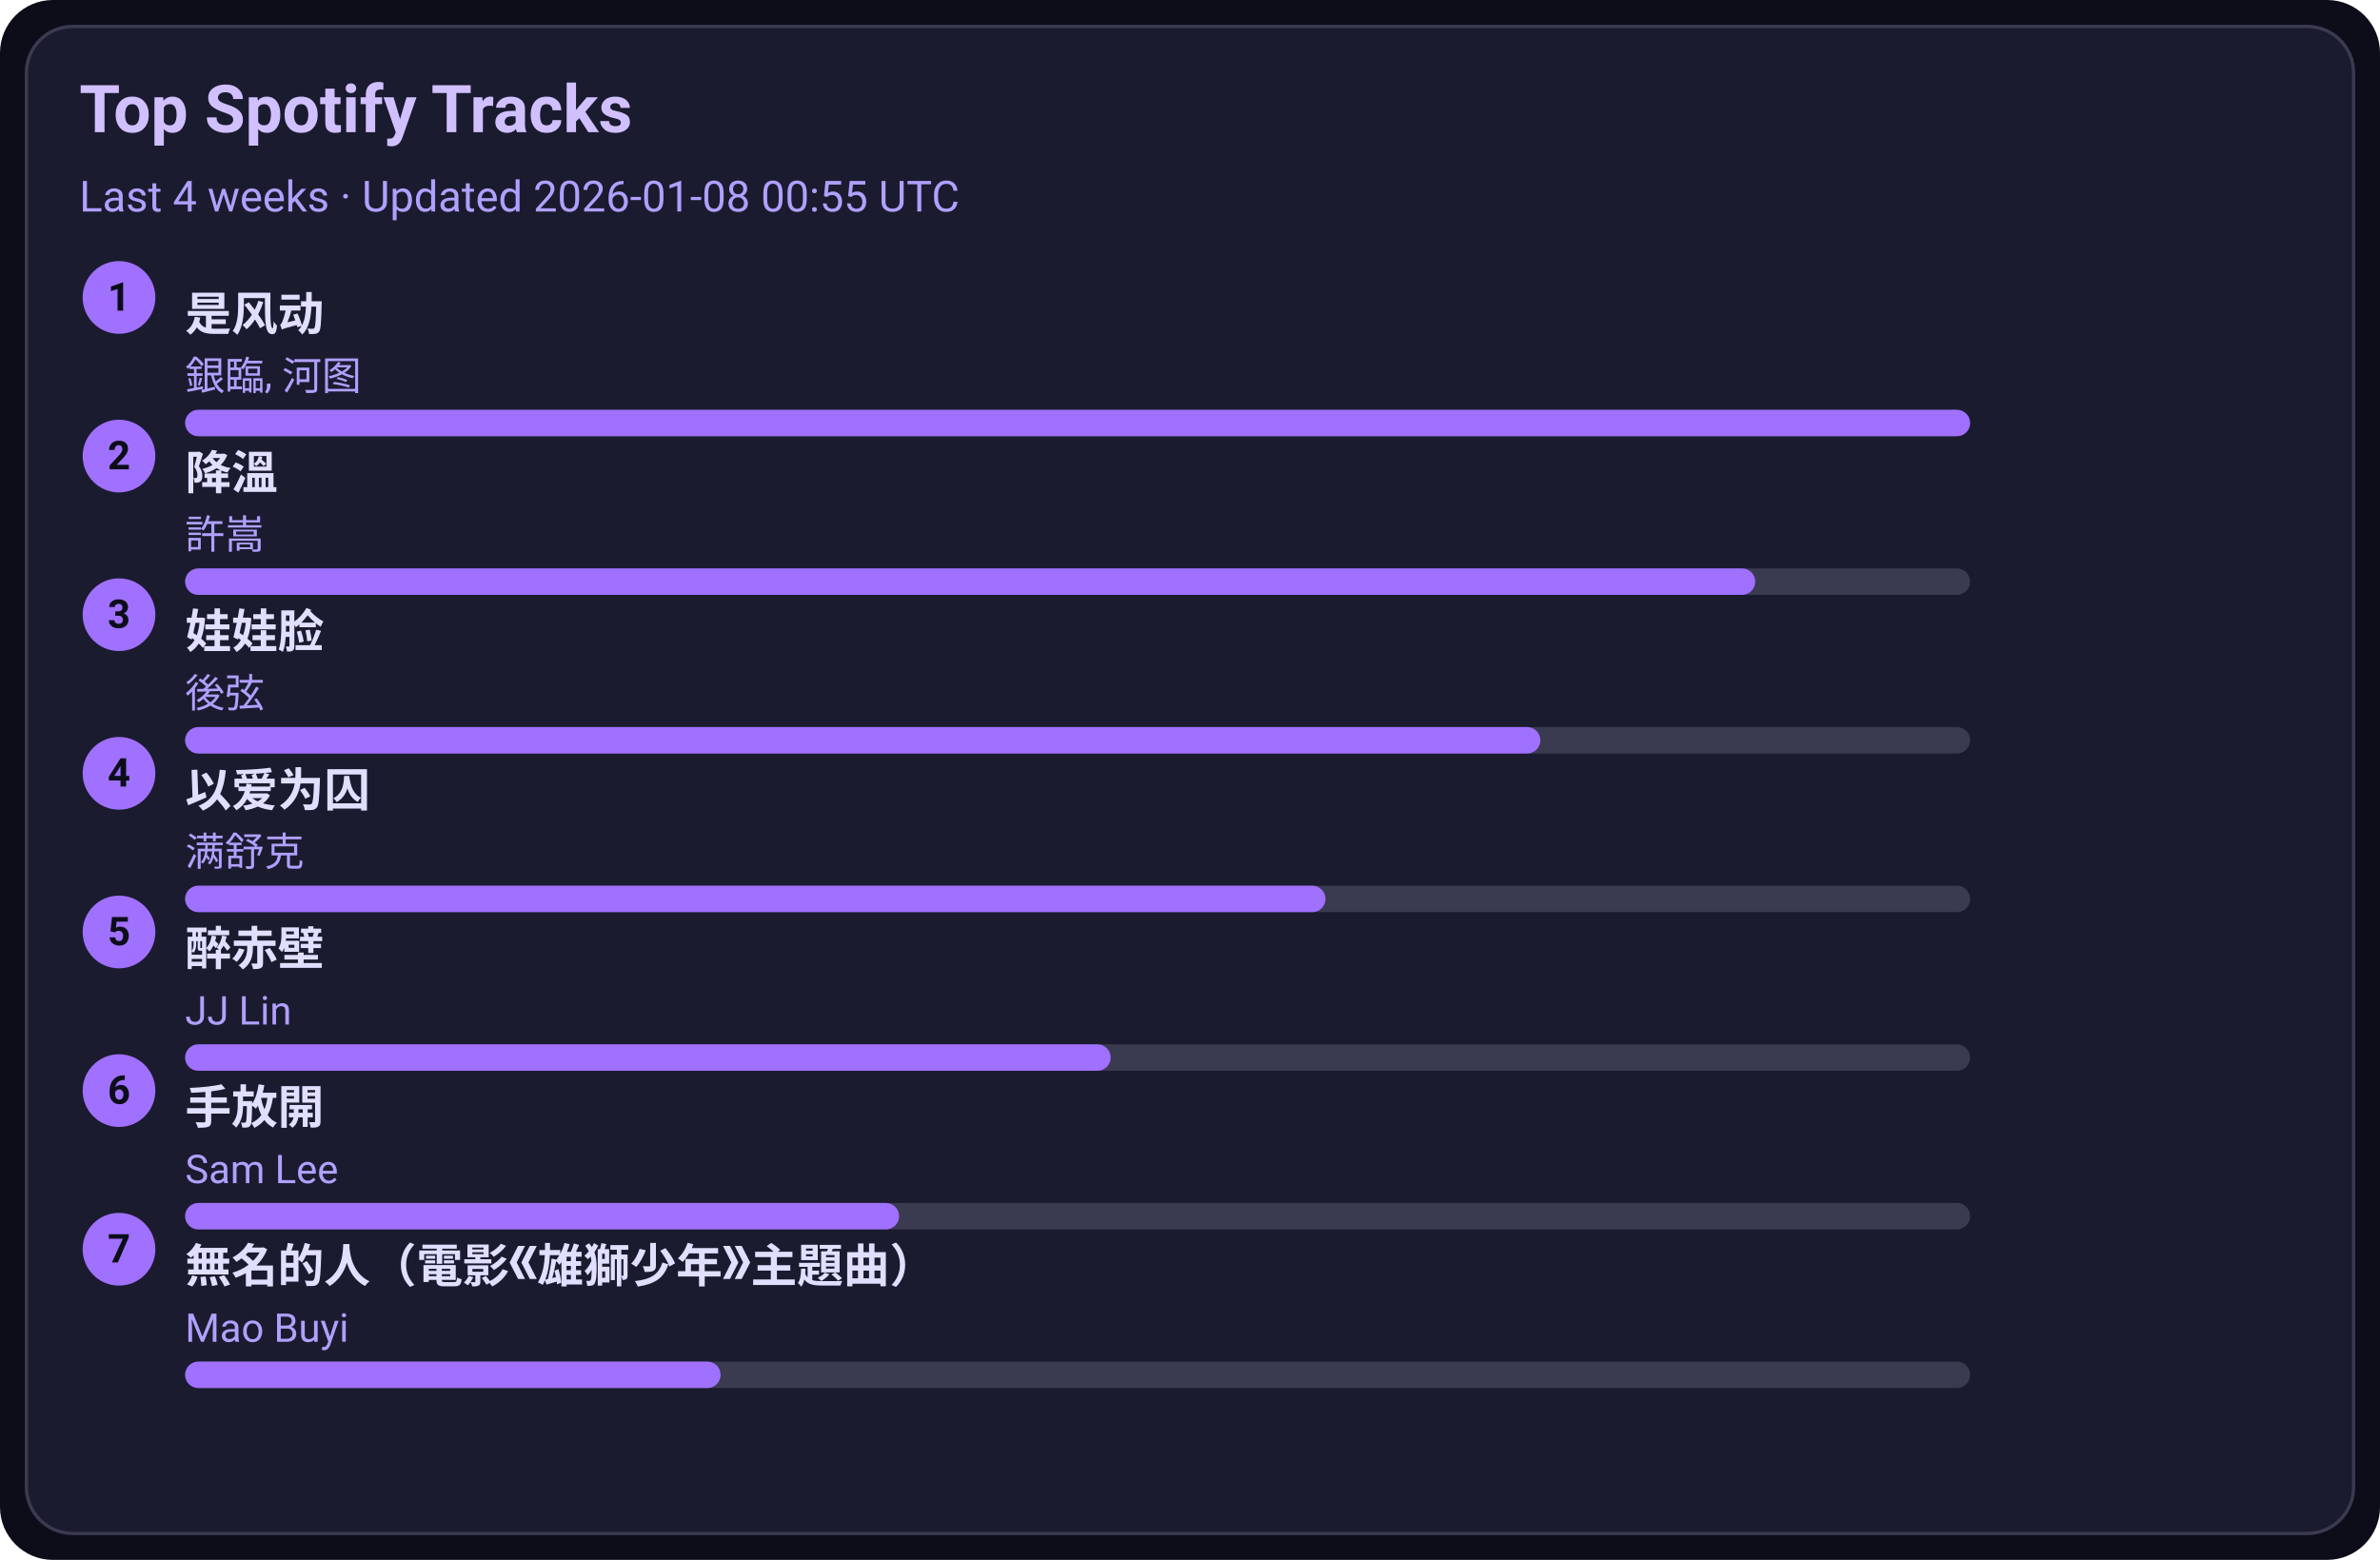
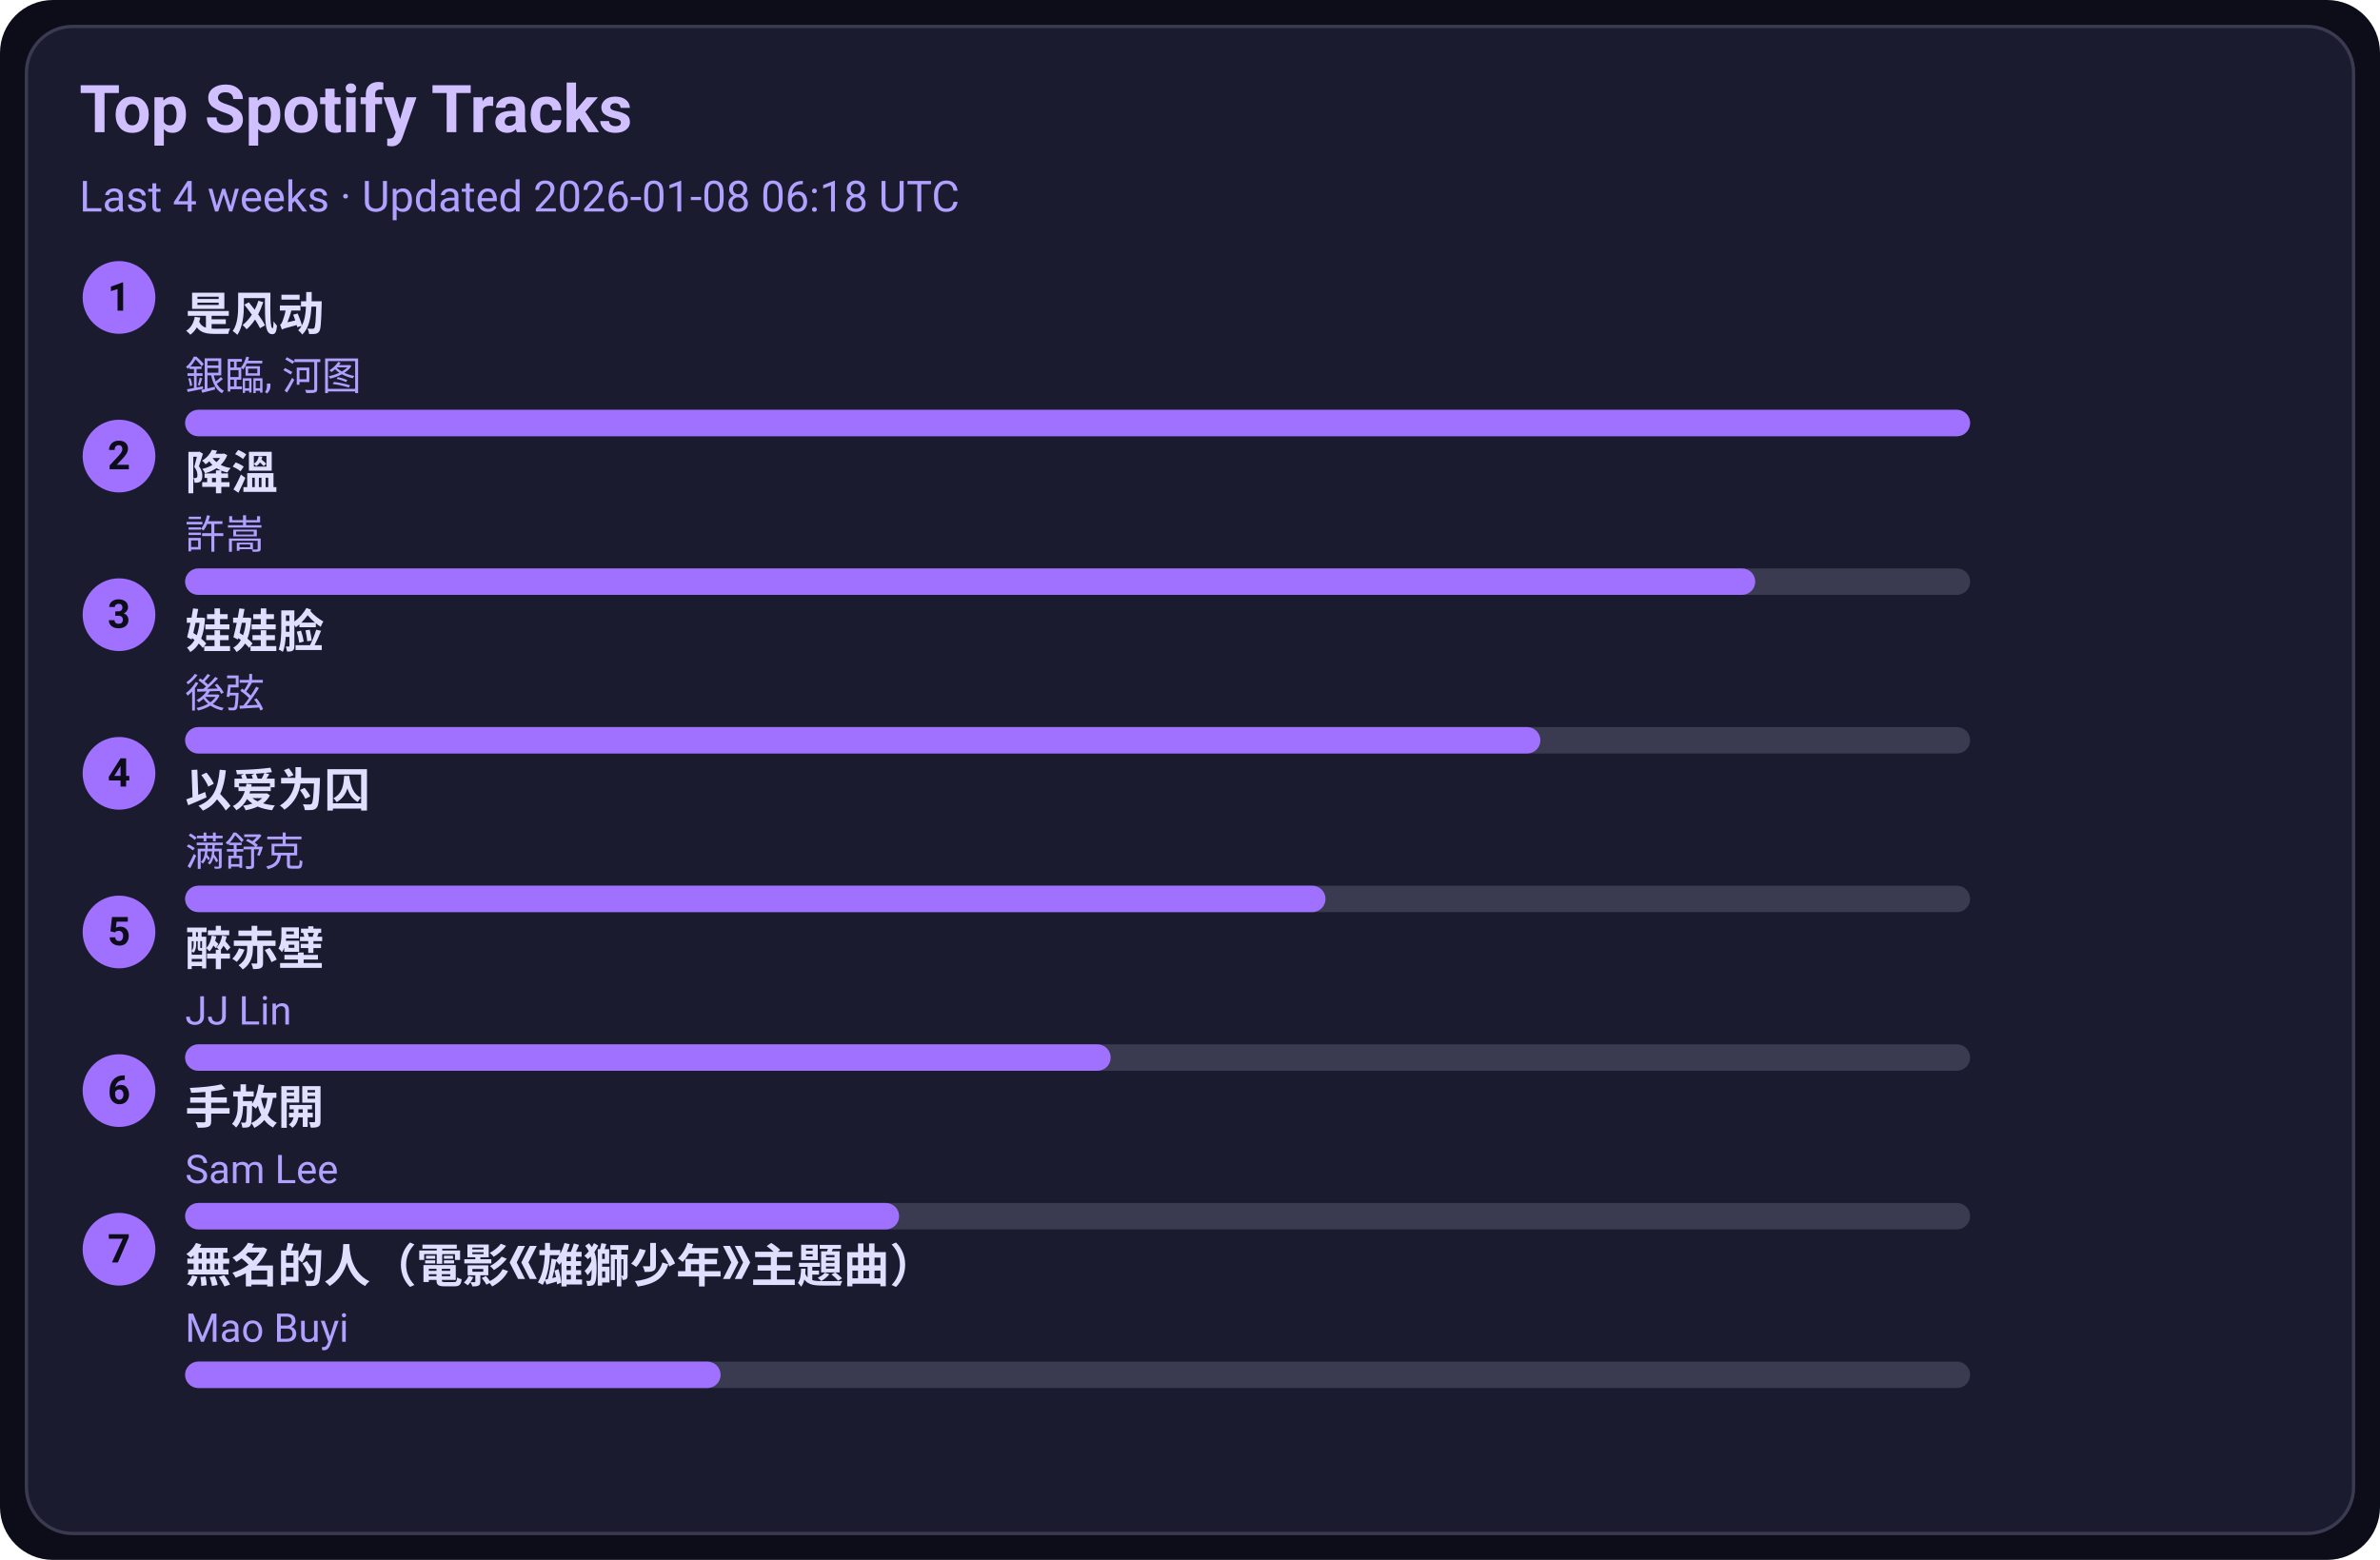
<svg xmlns="http://www.w3.org/2000/svg" width="720" height="472" viewBox="0 0 720 472">
  <style>text{font-family:-apple-system,BlinkMacSystemFont,Segoe UI,Roboto,Ubuntu,Helvetica Neue,Arial,Noto Sans,sans-serif}</style>
  <rect width="720" height="472" rx="16" fill="#0d0d1a" />
  <rect x="8" y="8" width="704" height="456" rx="14" fill="#1b1b2f" stroke="#3a3a50" />
  <text x="24" y="40" font-size="20" fill="#d0c0ff" font-weight="600">Top Spotify Tracks</text>
-   <text x="24" y="64" font-size="13" fill="#b0a0ff">Last 4 weeks · Updated 2026-01-08 00:55 UTC</text>
+   <text x="24" y="64" font-size="13" fill="#b0a0ff">Last 4 weeks · Updated 2026-01-08 06:18 UTC</text>
  <circle cx="36" cy="90" r="11" fill="#a070ff" />
  <text x="36" y="94" text-anchor="middle" font-size="12" fill="#0d0d1a" font-weight="700">1</text>
  <a href="https://open.spotify.com/track/3lePQ8c4jq7bTePsXEmslh" target="_blank" rel="noopener noreferrer">
    <text x="56" y="100" font-size="14" fill="#e0dfff" font-weight="600">是风动</text>
  </a>
  <text x="56" y="118" font-size="12" fill="#b0a0ff">銀臨, 河图</text>
  <rect x="56" y="124" width="540" height="8" rx="4" fill="#3a3a50" />
  <rect x="56" y="124" width="540" height="8" rx="4" fill="#a070ff" />
  <circle cx="36" cy="138" r="11" fill="#a070ff" />
  <text x="36" y="142" text-anchor="middle" font-size="12" fill="#0d0d1a" font-weight="700">2</text>
  <a href="https://open.spotify.com/track/2q9uhrOfyOnBa3oWR1PfYT" target="_blank" rel="noopener noreferrer">
    <text x="56" y="148" font-size="14" fill="#e0dfff" font-weight="600">降溫</text>
  </a>
  <text x="56" y="166" font-size="12" fill="#b0a0ff">許嵩</text>
  <rect x="56" y="172" width="540" height="8" rx="4" fill="#3a3a50" />
  <rect x="56" y="172" width="475" height="8" rx="4" fill="#a070ff" />
  <circle cx="36" cy="186" r="11" fill="#a070ff" />
  <text x="36" y="190" text-anchor="middle" font-size="12" fill="#0d0d1a" font-weight="700">3</text>
  <a href="https://open.spotify.com/track/08ouEICweFmqfgPJnRIQkE" target="_blank" rel="noopener noreferrer">
    <text x="56" y="196" font-size="14" fill="#e0dfff" font-weight="600">娃娃脸</text>
  </a>
  <text x="56" y="214" font-size="12" fill="#b0a0ff">後弦</text>
  <rect x="56" y="220" width="540" height="8" rx="4" fill="#3a3a50" />
  <rect x="56" y="220" width="410" height="8" rx="4" fill="#a070ff" />
  <circle cx="36" cy="234" r="11" fill="#a070ff" />
  <text x="36" y="238" text-anchor="middle" font-size="12" fill="#0d0d1a" font-weight="700">4</text>
  <a href="https://open.spotify.com/track/0RW2LEfGQK5BaIho6sSLqf" target="_blank" rel="noopener noreferrer">
    <text x="56" y="244" font-size="14" fill="#e0dfff" font-weight="600">以爱为囚</text>
  </a>
  <text x="56" y="262" font-size="12" fill="#b0a0ff">满舒克</text>
  <rect x="56" y="268" width="540" height="8" rx="4" fill="#3a3a50" />
  <rect x="56" y="268" width="345" height="8" rx="4" fill="#a070ff" />
  <circle cx="36" cy="282" r="11" fill="#a070ff" />
  <text x="36" y="286" text-anchor="middle" font-size="12" fill="#0d0d1a" font-weight="700">5</text>
  <a href="https://open.spotify.com/track/69lAYqbyHL1A0gctdLd9WV" target="_blank" rel="noopener noreferrer">
    <text x="56" y="292" font-size="14" fill="#e0dfff" font-weight="600">醉赤壁</text>
  </a>
  <text x="56" y="310" font-size="12" fill="#b0a0ff">JJ Lin</text>
  <rect x="56" y="316" width="540" height="8" rx="4" fill="#3a3a50" />
  <rect x="56" y="316" width="280" height="8" rx="4" fill="#a070ff" />
  <circle cx="36" cy="330" r="11" fill="#a070ff" />
  <text x="36" y="334" text-anchor="middle" font-size="12" fill="#0d0d1a" font-weight="700">6</text>
  <a href="https://open.spotify.com/track/2Dd9EXYXI2NNrLG61OtWQv" target="_blank" rel="noopener noreferrer">
    <text x="56" y="340" font-size="14" fill="#e0dfff" font-weight="600">手放開</text>
  </a>
  <text x="56" y="358" font-size="12" fill="#b0a0ff">Sam Lee</text>
  <rect x="56" y="364" width="540" height="8" rx="4" fill="#3a3a50" />
  <rect x="56" y="364" width="216" height="8" rx="4" fill="#a070ff" />
  <circle cx="36" cy="378" r="11" fill="#a070ff" />
  <text x="36" y="382" text-anchor="middle" font-size="12" fill="#0d0d1a" font-weight="700">7</text>
  <a href="https://open.spotify.com/track/72kP6AJqsEeSLkO640Tu7F" target="_blank" rel="noopener noreferrer">
    <text x="56" y="388" font-size="14" fill="#e0dfff" font-weight="600">無名的人（電影《雄獅少年》主題曲）</text>
  </a>
  <text x="56" y="406" font-size="12" fill="#b0a0ff">Mao Buyi</text>
  <rect x="56" y="412" width="540" height="8" rx="4" fill="#3a3a50" />
  <rect x="56" y="412" width="162" height="8" rx="4" fill="#a070ff" />
</svg>
